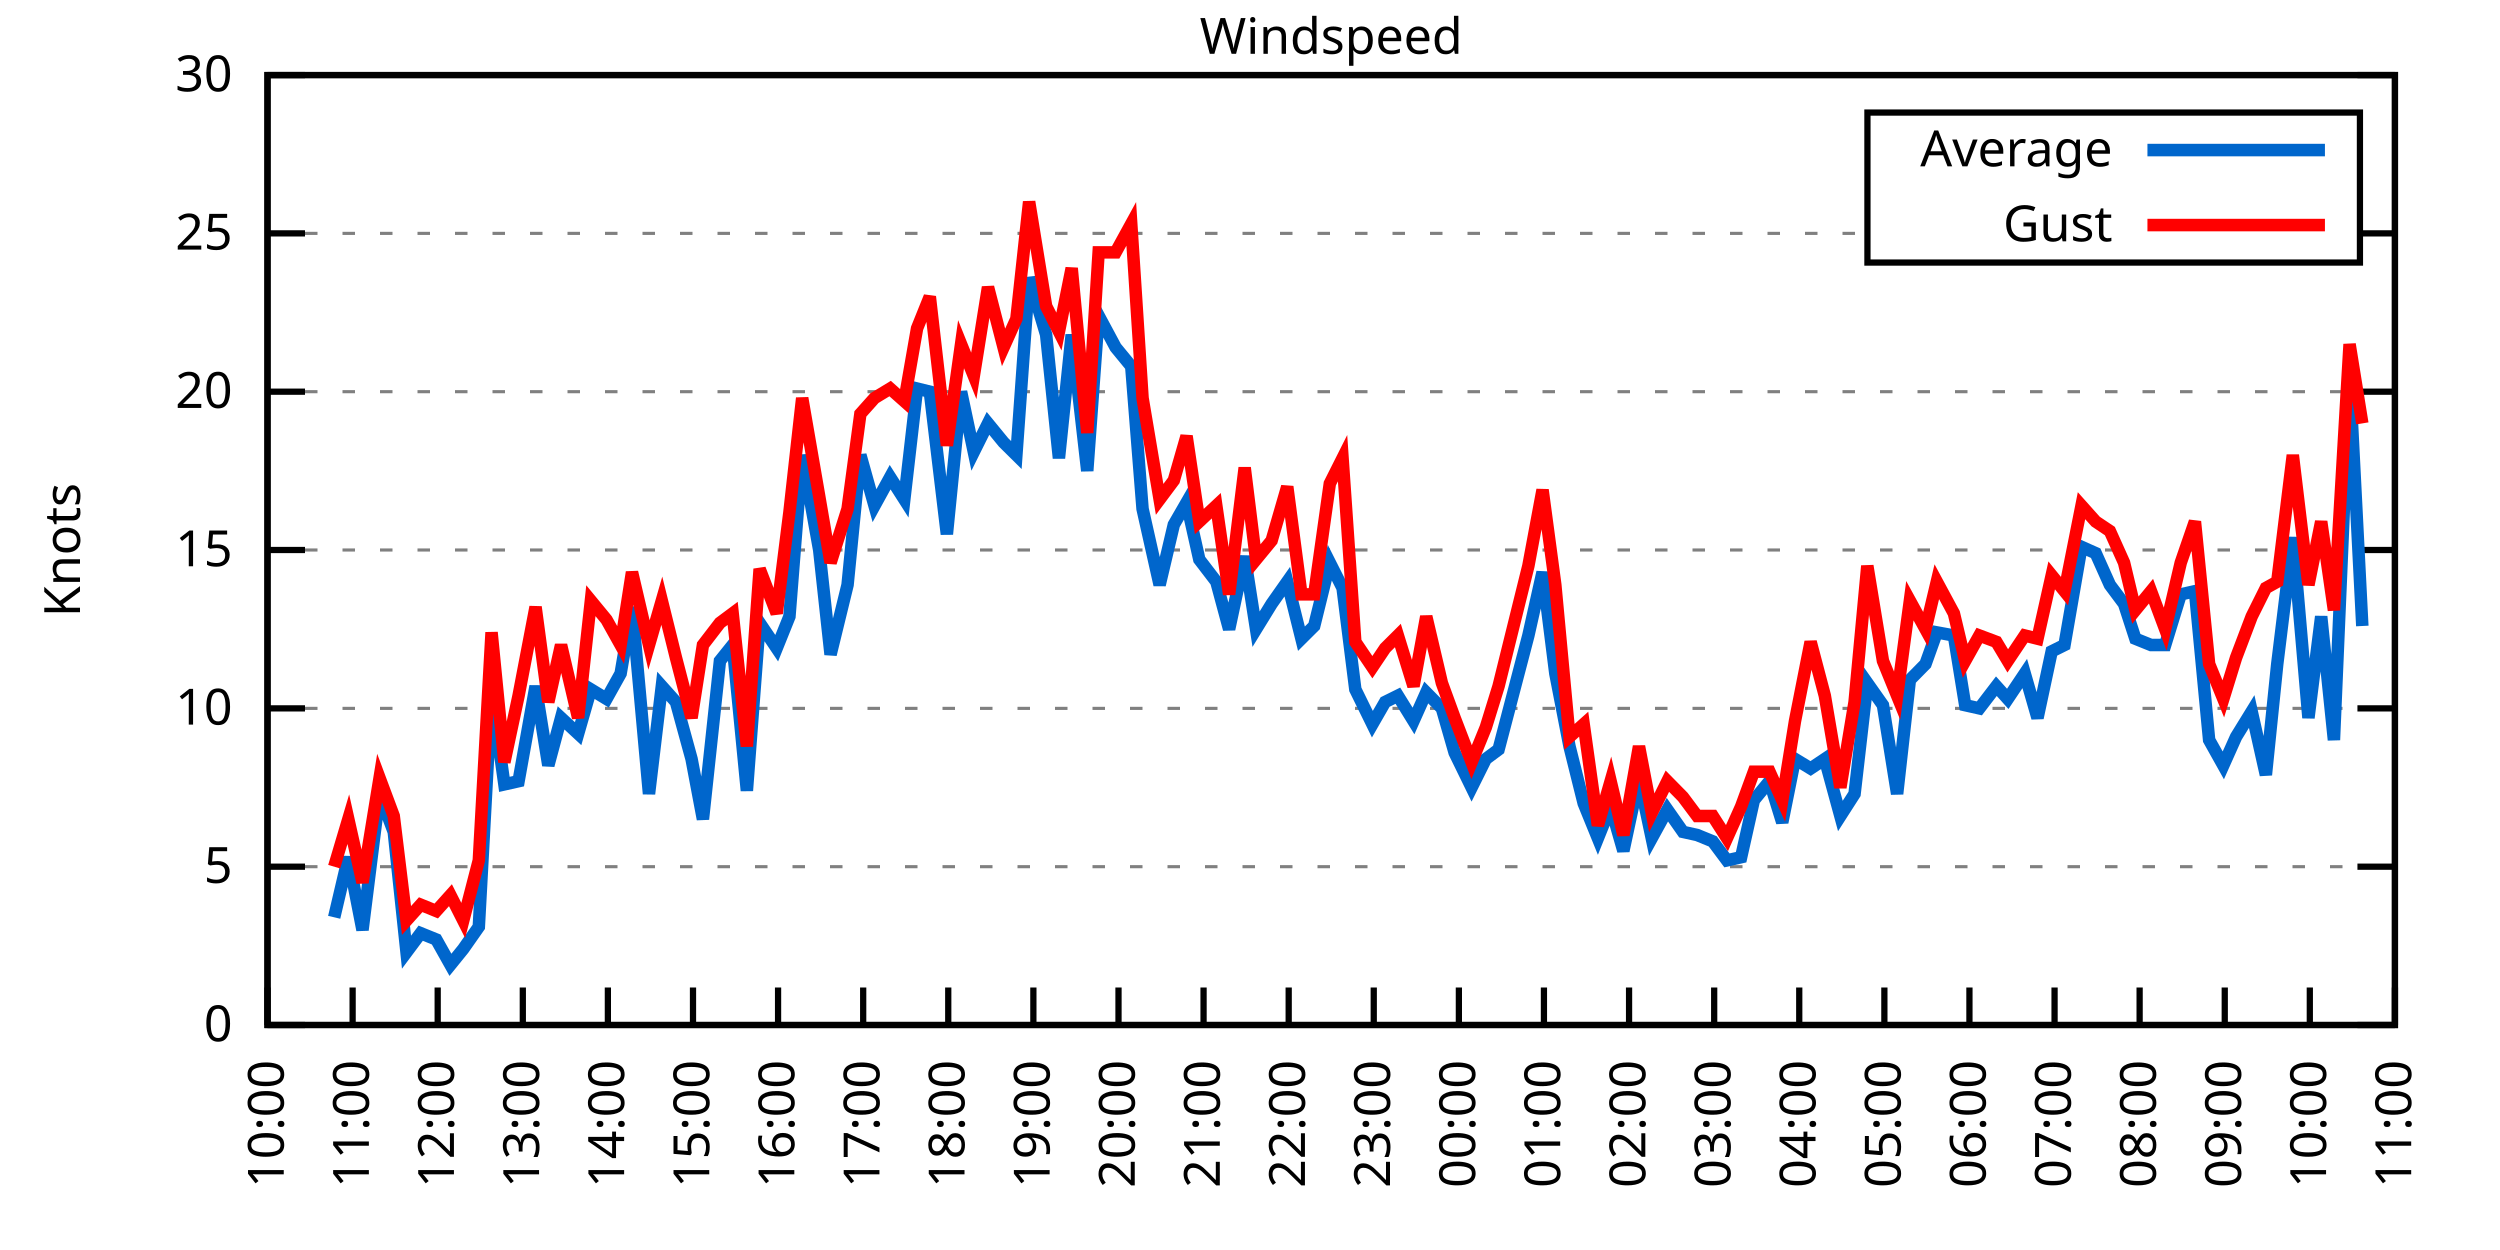
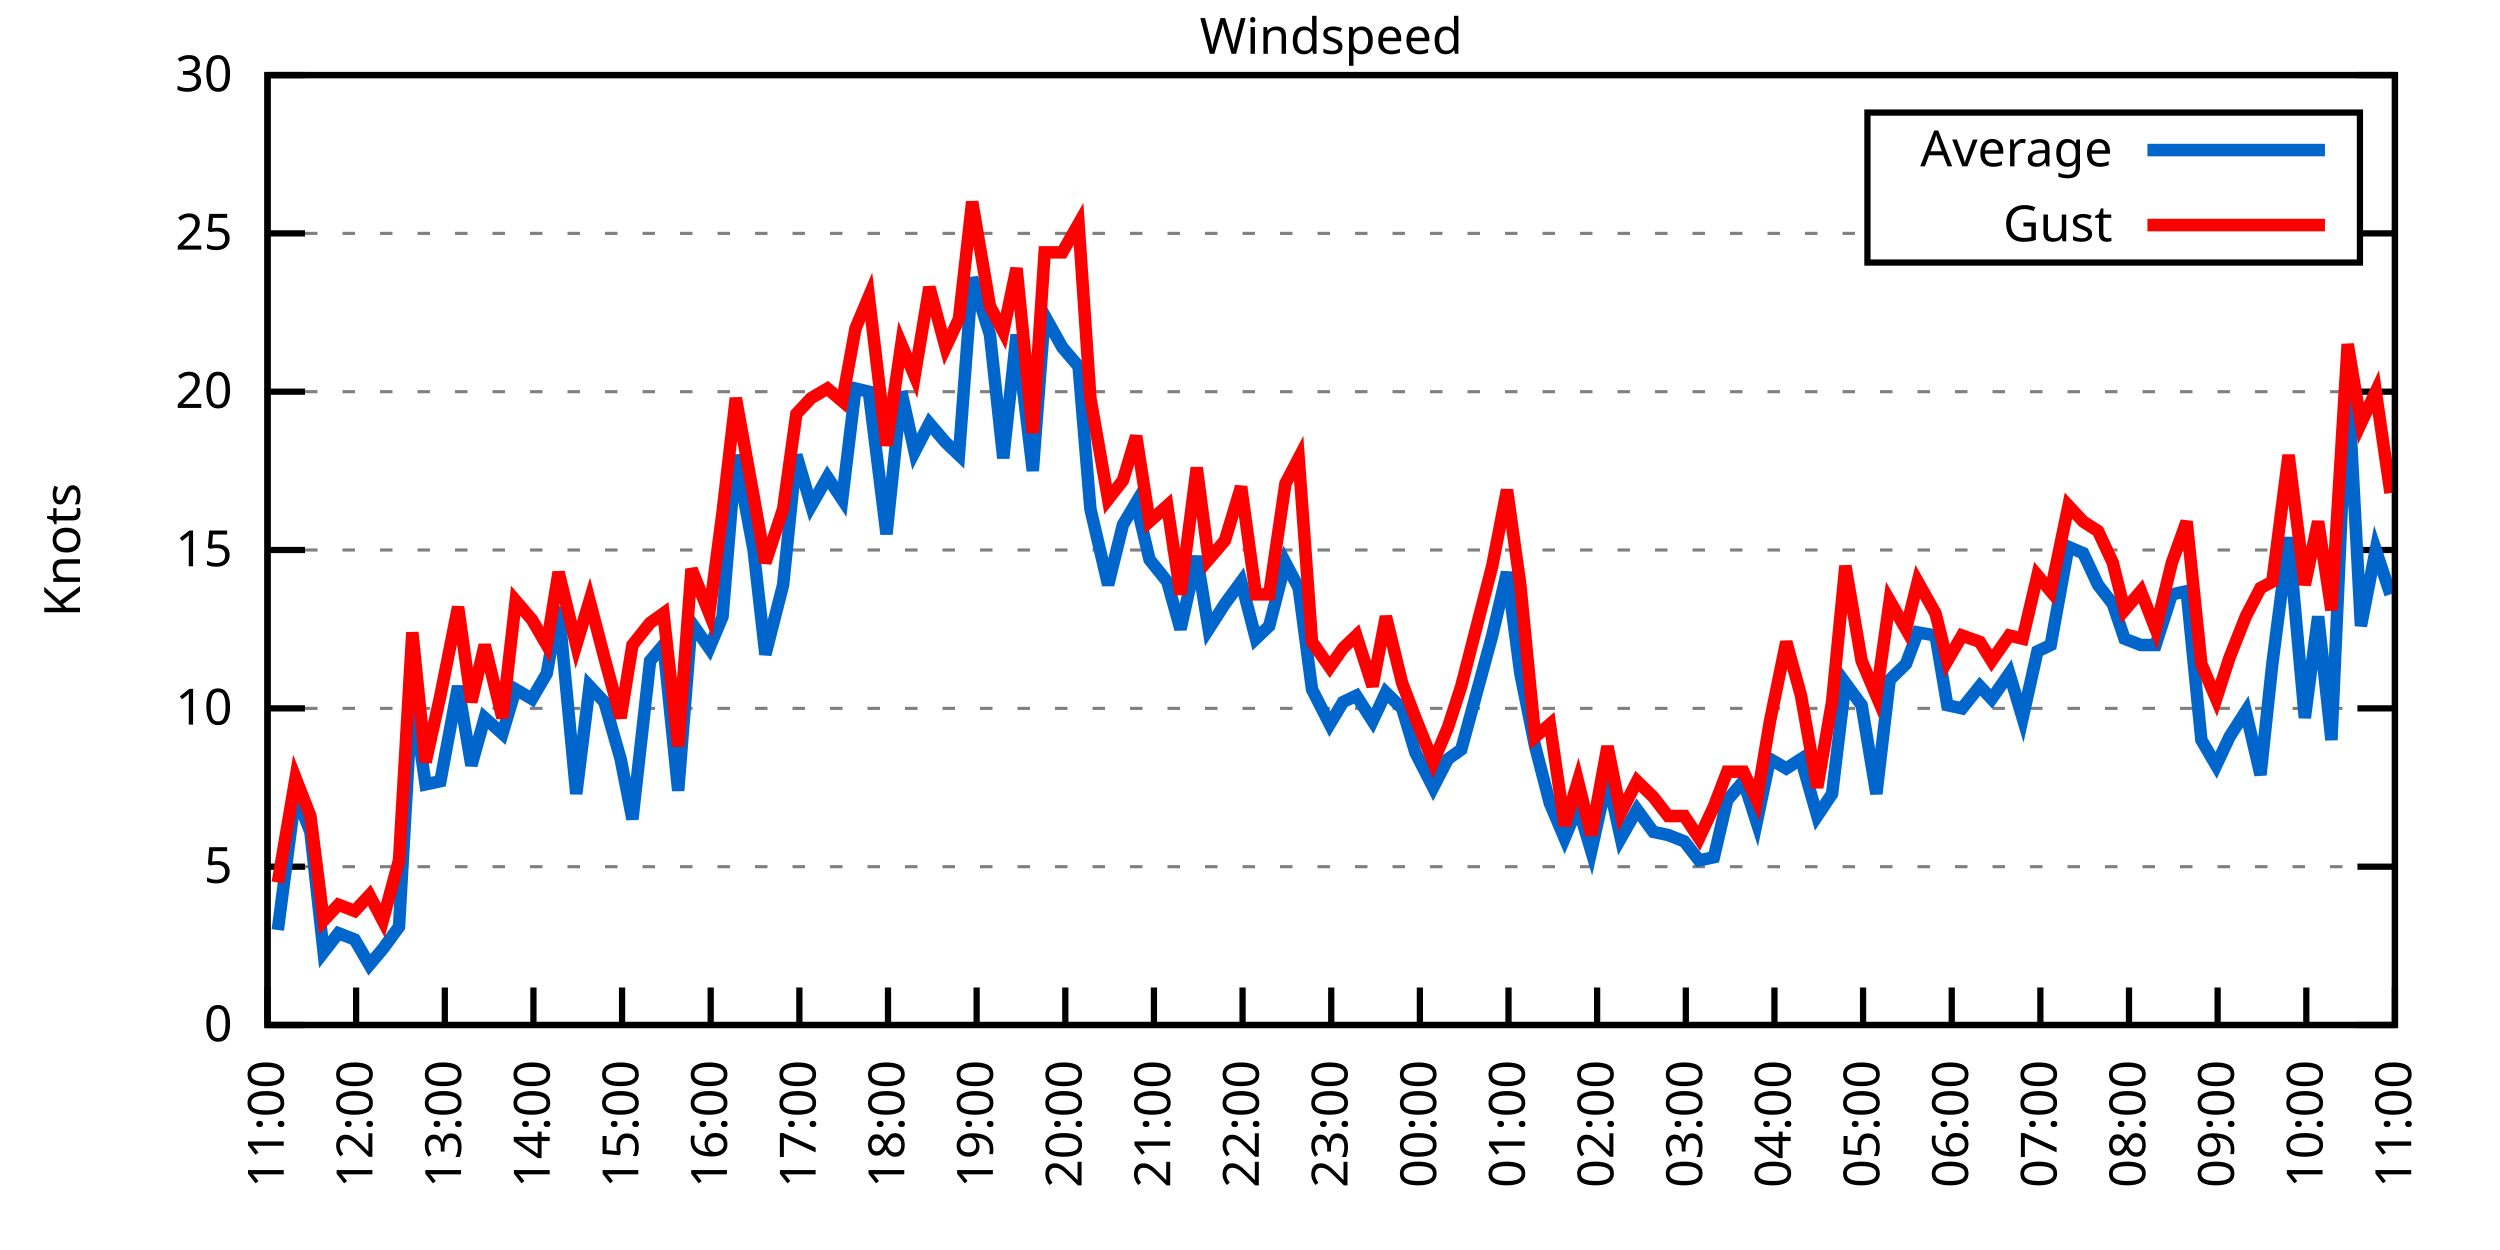
<svg xmlns="http://www.w3.org/2000/svg" xmlns:xlink="http://www.w3.org/1999/xlink" width="400" height="200" viewBox="0 0 400 200">
  <g id="gnuplot_canvas">
    <rect x="0" y="0" width="400" height="200" fill="none" />
    <defs>
      <circle id="gpDot" r="0.5" stroke-width="0.5" stroke="currentColor" />
      <path id="gpPt0" stroke-width="0.333" stroke="currentColor" d="M-1,0 h2 M0,-1 v2" />
      <path id="gpPt1" stroke-width="0.333" stroke="currentColor" d="M-1,-1 L1,1 M1,-1 L-1,1" />
      <path id="gpPt2" stroke-width="0.333" stroke="currentColor" d="M-1,0 L1,0 M0,-1 L0,1 M-1,-1 L1,1 M-1,1 L1,-1" />
      <rect id="gpPt3" stroke-width="0.333" stroke="currentColor" x="-1" y="-1" width="2" height="2" />
      <rect id="gpPt4" stroke-width="0.333" stroke="currentColor" fill="currentColor" x="-1" y="-1" width="2" height="2" />
      <circle id="gpPt5" stroke-width="0.333" stroke="currentColor" cx="0" cy="0" r="1" />
      <use xlink:href="#gpPt5" id="gpPt6" fill="currentColor" stroke="none" />
      <path id="gpPt7" stroke-width="0.333" stroke="currentColor" d="M0,-1.33 L-1.33,0.67 L1.33,0.67 z" />
      <use xlink:href="#gpPt7" id="gpPt8" fill="currentColor" stroke="none" />
      <use xlink:href="#gpPt7" id="gpPt9" stroke="currentColor" transform="rotate(180)" />
      <use xlink:href="#gpPt9" id="gpPt10" fill="currentColor" stroke="none" />
      <use xlink:href="#gpPt3" id="gpPt11" stroke="currentColor" transform="rotate(45)" />
      <use xlink:href="#gpPt11" id="gpPt12" fill="currentColor" stroke="none" />
      <path id="gpPt13" stroke-width="0.333" stroke="currentColor" d="M0,1.330 L1.265,0.411 L0.782,-1.067 L-0.782,-1.076 L-1.265,0.411 z" />
      <use xlink:href="#gpPt13" id="gpPt14" fill="currentColor" stroke="none" />
      <filter id="textbox" filterUnits="objectBoundingBox" x="0" y="0" height="1" width="1">
        <feFlood flood-color="white" flood-opacity="1" result="bgnd" />
        <feComposite in="SourceGraphic" in2="bgnd" operator="atop" />
      </filter>
      <filter id="greybox" filterUnits="objectBoundingBox" x="0" y="0" height="1" width="1">
        <feFlood flood-color="lightgrey" flood-opacity="1" result="grey" />
        <feComposite in="SourceGraphic" in2="grey" operator="atop" />
      </filter>
    </defs>
    <g fill="none" color="white" stroke="currentColor" stroke-width="1.00" stroke-linecap="butt" stroke-linejoin="miter">
</g>
    <g fill="none" color="black" stroke="currentColor" stroke-width="1.00" stroke-linecap="butt" stroke-linejoin="miter">
      <g stroke="none" shape-rendering="crispEdges">
        <polygon fill="rgb(255, 255, 255)" points="42.80,164.00 383.18,164.00 383.18,12.02 42.80,12.02 " />
      </g>
    </g>
    <g fill="none" color="black" stroke="currentColor" stroke-width="1.00" stroke-linecap="butt" stroke-linejoin="miter">
</g>
    <g fill="none" color="black" stroke="black" stroke-width="0.50" stroke-linecap="butt" stroke-linejoin="miter">
</g>
    <g fill="none" color="gray" stroke="currentColor" stroke-width="0.50" stroke-linecap="butt" stroke-linejoin="miter">
      <path stroke="gray" stroke-dasharray="2,4" class="gridline" d="M42.80,164.00 L383.19,164.00  " />
    </g>
    <g fill="none" color="gray" stroke="gray" stroke-width="1.00" stroke-linecap="butt" stroke-linejoin="miter">
</g>
    <g fill="none" color="black" stroke="currentColor" stroke-width="1.00" stroke-linecap="butt" stroke-linejoin="miter">
      <path stroke="black" d="M42.80,164.00 L48.80,164.00 M383.19,164.00 L377.19,164.00  " />
      <g transform="translate(37.20,166.60)" stroke="none" fill="black" font-family="Sans" font-size="8.00" text-anchor="end">
        <text>
          <tspan font-family="Sans"> 0</tspan>
        </text>
      </g>
    </g>
    <g fill="none" color="black" stroke="currentColor" stroke-width="1.00" stroke-linecap="butt" stroke-linejoin="miter">
</g>
    <g fill="none" color="black" stroke="black" stroke-width="0.50" stroke-linecap="butt" stroke-linejoin="miter">
</g>
    <g fill="none" color="gray" stroke="currentColor" stroke-width="0.50" stroke-linecap="butt" stroke-linejoin="miter">
      <path stroke="gray" stroke-dasharray="2,4" class="gridline" d="M42.80,138.67 L383.19,138.67  " />
    </g>
    <g fill="none" color="gray" stroke="gray" stroke-width="1.00" stroke-linecap="butt" stroke-linejoin="miter">
</g>
    <g fill="none" color="black" stroke="currentColor" stroke-width="1.00" stroke-linecap="butt" stroke-linejoin="miter">
      <path stroke="black" d="M42.80,138.67 L48.80,138.67 M383.19,138.67 L377.19,138.67  " />
      <g transform="translate(37.20,141.27)" stroke="none" fill="black" font-family="Sans" font-size="8.00" text-anchor="end">
        <text>
          <tspan font-family="Sans"> 5</tspan>
        </text>
      </g>
    </g>
    <g fill="none" color="black" stroke="currentColor" stroke-width="1.00" stroke-linecap="butt" stroke-linejoin="miter">
</g>
    <g fill="none" color="black" stroke="black" stroke-width="0.50" stroke-linecap="butt" stroke-linejoin="miter">
</g>
    <g fill="none" color="gray" stroke="currentColor" stroke-width="0.50" stroke-linecap="butt" stroke-linejoin="miter">
      <path stroke="gray" stroke-dasharray="2,4" class="gridline" d="M42.80,113.34 L383.19,113.34  " />
    </g>
    <g fill="none" color="gray" stroke="gray" stroke-width="1.00" stroke-linecap="butt" stroke-linejoin="miter">
</g>
    <g fill="none" color="black" stroke="currentColor" stroke-width="1.00" stroke-linecap="butt" stroke-linejoin="miter">
      <path stroke="black" d="M42.80,113.34 L48.80,113.34 M383.19,113.34 L377.19,113.34  " />
      <g transform="translate(37.20,115.94)" stroke="none" fill="black" font-family="Sans" font-size="8.00" text-anchor="end">
        <text>
          <tspan font-family="Sans"> 10</tspan>
        </text>
      </g>
    </g>
    <g fill="none" color="black" stroke="currentColor" stroke-width="1.00" stroke-linecap="butt" stroke-linejoin="miter">
</g>
    <g fill="none" color="black" stroke="black" stroke-width="0.50" stroke-linecap="butt" stroke-linejoin="miter">
</g>
    <g fill="none" color="gray" stroke="currentColor" stroke-width="0.50" stroke-linecap="butt" stroke-linejoin="miter">
      <path stroke="gray" stroke-dasharray="2,4" class="gridline" d="M42.80,88.00 L383.19,88.00  " />
    </g>
    <g fill="none" color="gray" stroke="gray" stroke-width="1.00" stroke-linecap="butt" stroke-linejoin="miter">
</g>
    <g fill="none" color="black" stroke="currentColor" stroke-width="1.00" stroke-linecap="butt" stroke-linejoin="miter">
      <path stroke="black" d="M42.80,88.00 L48.80,88.00 M383.19,88.00 L377.19,88.00  " />
      <g transform="translate(37.20,90.60)" stroke="none" fill="black" font-family="Sans" font-size="8.00" text-anchor="end">
        <text>
          <tspan font-family="Sans"> 15</tspan>
        </text>
      </g>
    </g>
    <g fill="none" color="black" stroke="currentColor" stroke-width="1.00" stroke-linecap="butt" stroke-linejoin="miter">
</g>
    <g fill="none" color="black" stroke="black" stroke-width="0.50" stroke-linecap="butt" stroke-linejoin="miter">
</g>
    <g fill="none" color="gray" stroke="currentColor" stroke-width="0.50" stroke-linecap="butt" stroke-linejoin="miter">
      <path stroke="gray" stroke-dasharray="2,4" class="gridline" d="M42.80,62.67 L383.19,62.67  " />
    </g>
    <g fill="none" color="gray" stroke="gray" stroke-width="1.00" stroke-linecap="butt" stroke-linejoin="miter">
</g>
    <g fill="none" color="black" stroke="currentColor" stroke-width="1.00" stroke-linecap="butt" stroke-linejoin="miter">
      <path stroke="black" d="M42.80,62.67 L48.80,62.67 M383.19,62.67 L377.19,62.67  " />
      <g transform="translate(37.20,65.27)" stroke="none" fill="black" font-family="Sans" font-size="8.00" text-anchor="end">
        <text>
          <tspan font-family="Sans"> 20</tspan>
        </text>
      </g>
    </g>
    <g fill="none" color="black" stroke="currentColor" stroke-width="1.00" stroke-linecap="butt" stroke-linejoin="miter">
</g>
    <g fill="none" color="black" stroke="black" stroke-width="0.50" stroke-linecap="butt" stroke-linejoin="miter">
</g>
    <g fill="none" color="gray" stroke="currentColor" stroke-width="0.50" stroke-linecap="butt" stroke-linejoin="miter">
      <path stroke="gray" stroke-dasharray="2,4" class="gridline" d="M42.80,37.34 L298.79,37.34 M377.59,37.34 L383.19,37.34  " />
    </g>
    <g fill="none" color="gray" stroke="gray" stroke-width="1.00" stroke-linecap="butt" stroke-linejoin="miter">
</g>
    <g fill="none" color="black" stroke="currentColor" stroke-width="1.00" stroke-linecap="butt" stroke-linejoin="miter">
      <path stroke="black" d="M42.80,37.34 L48.80,37.34 M383.19,37.34 L377.19,37.34  " />
      <g transform="translate(37.20,39.94)" stroke="none" fill="black" font-family="Sans" font-size="8.00" text-anchor="end">
        <text>
          <tspan font-family="Sans"> 25</tspan>
        </text>
      </g>
    </g>
    <g fill="none" color="black" stroke="currentColor" stroke-width="1.00" stroke-linecap="butt" stroke-linejoin="miter">
</g>
    <g fill="none" color="black" stroke="black" stroke-width="0.50" stroke-linecap="butt" stroke-linejoin="miter">
</g>
    <g fill="none" color="gray" stroke="currentColor" stroke-width="0.50" stroke-linecap="butt" stroke-linejoin="miter">
      <path stroke="gray" stroke-dasharray="2,4" class="gridline" d="M42.80,12.01 L383.19,12.01  " />
    </g>
    <g fill="none" color="gray" stroke="gray" stroke-width="1.00" stroke-linecap="butt" stroke-linejoin="miter">
</g>
    <g fill="none" color="black" stroke="currentColor" stroke-width="1.00" stroke-linecap="butt" stroke-linejoin="miter">
      <path stroke="black" d="M42.80,12.01 L48.80,12.01 M383.19,12.01 L377.19,12.01  " />
      <g transform="translate(37.20,14.61)" stroke="none" fill="black" font-family="Sans" font-size="8.00" text-anchor="end">
        <text>
          <tspan font-family="Sans"> 30</tspan>
        </text>
      </g>
    </g>
    <g fill="none" color="black" stroke="currentColor" stroke-width="1.00" stroke-linecap="butt" stroke-linejoin="miter">
      <path stroke="black" d="M42.80,164.00 L42.80,158.00  " />
      <g transform="translate(45.40,169.60) rotate(270.00)" stroke="none" fill="black" font-family="Sans" font-size="8.00" text-anchor="end">
        <text>
-           <tspan font-family="Sans">10:00</tspan>
-         </text>
-       </g>
-     </g>
-     <g fill="none" color="black" stroke="currentColor" stroke-width="1.00" stroke-linecap="butt" stroke-linejoin="miter">
-       <path stroke="black" d="M56.42,164.00 L56.42,158.00  " />
-       <g transform="translate(59.02,169.60) rotate(270.00)" stroke="none" fill="black" font-family="Sans" font-size="8.00" text-anchor="end">
-         <text>
          <tspan font-family="Sans">11:00</tspan>
        </text>
      </g>
    </g>
    <g fill="none" color="black" stroke="currentColor" stroke-width="1.00" stroke-linecap="butt" stroke-linejoin="miter">
-       <path stroke="black" d="M70.03,164.00 L70.03,158.00  " />
-       <g transform="translate(72.63,169.60) rotate(270.00)" stroke="none" fill="black" font-family="Sans" font-size="8.00" text-anchor="end">
+       <path stroke="black" d="M56.98,164.00 L56.98,158.00  " />
+       <g transform="translate(59.58,169.60) rotate(270.00)" stroke="none" fill="black" font-family="Sans" font-size="8.00" text-anchor="end">
        <text>
          <tspan font-family="Sans">12:00</tspan>
        </text>
      </g>
    </g>
    <g fill="none" color="black" stroke="currentColor" stroke-width="1.00" stroke-linecap="butt" stroke-linejoin="miter">
-       <path stroke="black" d="M83.65,164.00 L83.65,158.00  " />
-       <g transform="translate(86.25,169.60) rotate(270.00)" stroke="none" fill="black" font-family="Sans" font-size="8.00" text-anchor="end">
+       <path stroke="black" d="M71.17,164.00 L71.17,158.00  " />
+       <g transform="translate(73.77,169.60) rotate(270.00)" stroke="none" fill="black" font-family="Sans" font-size="8.00" text-anchor="end">
        <text>
          <tspan font-family="Sans">13:00</tspan>
        </text>
      </g>
    </g>
    <g fill="none" color="black" stroke="currentColor" stroke-width="1.00" stroke-linecap="butt" stroke-linejoin="miter">
-       <path stroke="black" d="M97.26,164.00 L97.26,158.00  " />
-       <g transform="translate(99.86,169.60) rotate(270.00)" stroke="none" fill="black" font-family="Sans" font-size="8.00" text-anchor="end">
+       <path stroke="black" d="M85.35,164.00 L85.35,158.00  " />
+       <g transform="translate(87.95,169.60) rotate(270.00)" stroke="none" fill="black" font-family="Sans" font-size="8.00" text-anchor="end">
        <text>
          <tspan font-family="Sans">14:00</tspan>
        </text>
      </g>
    </g>
    <g fill="none" color="black" stroke="currentColor" stroke-width="1.00" stroke-linecap="butt" stroke-linejoin="miter">
-       <path stroke="black" d="M110.88,164.00 L110.88,158.00  " />
-       <g transform="translate(113.48,169.60) rotate(270.00)" stroke="none" fill="black" font-family="Sans" font-size="8.00" text-anchor="end">
+       <path stroke="black" d="M99.53,164.00 L99.53,158.00  " />
+       <g transform="translate(102.13,169.60) rotate(270.00)" stroke="none" fill="black" font-family="Sans" font-size="8.00" text-anchor="end">
        <text>
          <tspan font-family="Sans">15:00</tspan>
        </text>
      </g>
    </g>
    <g fill="none" color="black" stroke="currentColor" stroke-width="1.00" stroke-linecap="butt" stroke-linejoin="miter">
-       <path stroke="black" d="M124.49,164.00 L124.49,158.00  " />
-       <g transform="translate(127.09,169.60) rotate(270.00)" stroke="none" fill="black" font-family="Sans" font-size="8.00" text-anchor="end">
+       <path stroke="black" d="M113.71,164.00 L113.71,158.00  " />
+       <g transform="translate(116.31,169.60) rotate(270.00)" stroke="none" fill="black" font-family="Sans" font-size="8.00" text-anchor="end">
        <text>
          <tspan font-family="Sans">16:00</tspan>
        </text>
      </g>
    </g>
    <g fill="none" color="black" stroke="currentColor" stroke-width="1.00" stroke-linecap="butt" stroke-linejoin="miter">
-       <path stroke="black" d="M138.11,164.00 L138.11,158.00  " />
-       <g transform="translate(140.71,169.60) rotate(270.00)" stroke="none" fill="black" font-family="Sans" font-size="8.00" text-anchor="end">
+       <path stroke="black" d="M127.90,164.00 L127.90,158.00  " />
+       <g transform="translate(130.50,169.60) rotate(270.00)" stroke="none" fill="black" font-family="Sans" font-size="8.00" text-anchor="end">
        <text>
          <tspan font-family="Sans">17:00</tspan>
        </text>
      </g>
    </g>
    <g fill="none" color="black" stroke="currentColor" stroke-width="1.00" stroke-linecap="butt" stroke-linejoin="miter">
-       <path stroke="black" d="M151.72,164.00 L151.72,158.00  " />
-       <g transform="translate(154.32,169.60) rotate(270.00)" stroke="none" fill="black" font-family="Sans" font-size="8.00" text-anchor="end">
+       <path stroke="black" d="M142.08,164.00 L142.08,158.00  " />
+       <g transform="translate(144.68,169.60) rotate(270.00)" stroke="none" fill="black" font-family="Sans" font-size="8.00" text-anchor="end">
        <text>
          <tspan font-family="Sans">18:00</tspan>
        </text>
      </g>
    </g>
    <g fill="none" color="black" stroke="currentColor" stroke-width="1.00" stroke-linecap="butt" stroke-linejoin="miter">
-       <path stroke="black" d="M165.34,164.00 L165.34,158.00  " />
-       <g transform="translate(167.94,169.60) rotate(270.00)" stroke="none" fill="black" font-family="Sans" font-size="8.00" text-anchor="end">
+       <path stroke="black" d="M156.26,164.00 L156.26,158.00  " />
+       <g transform="translate(158.86,169.60) rotate(270.00)" stroke="none" fill="black" font-family="Sans" font-size="8.00" text-anchor="end">
        <text>
          <tspan font-family="Sans">19:00</tspan>
        </text>
      </g>
    </g>
    <g fill="none" color="black" stroke="currentColor" stroke-width="1.00" stroke-linecap="butt" stroke-linejoin="miter">
-       <path stroke="black" d="M178.96,164.00 L178.96,158.00  " />
-       <g transform="translate(181.56,169.60) rotate(270.00)" stroke="none" fill="black" font-family="Sans" font-size="8.00" text-anchor="end">
+       <path stroke="black" d="M170.45,164.00 L170.45,158.00  " />
+       <g transform="translate(173.05,169.60) rotate(270.00)" stroke="none" fill="black" font-family="Sans" font-size="8.00" text-anchor="end">
        <text>
          <tspan font-family="Sans">20:00</tspan>
        </text>
      </g>
    </g>
    <g fill="none" color="black" stroke="currentColor" stroke-width="1.00" stroke-linecap="butt" stroke-linejoin="miter">
-       <path stroke="black" d="M192.57,164.00 L192.57,158.00  " />
-       <g transform="translate(195.17,169.60) rotate(270.00)" stroke="none" fill="black" font-family="Sans" font-size="8.00" text-anchor="end">
+       <path stroke="black" d="M184.63,164.00 L184.63,158.00  " />
+       <g transform="translate(187.23,169.60) rotate(270.00)" stroke="none" fill="black" font-family="Sans" font-size="8.00" text-anchor="end">
        <text>
          <tspan font-family="Sans">21:00</tspan>
        </text>
      </g>
    </g>
    <g fill="none" color="black" stroke="currentColor" stroke-width="1.00" stroke-linecap="butt" stroke-linejoin="miter">
-       <path stroke="black" d="M206.19,164.00 L206.19,158.00  " />
-       <g transform="translate(208.79,169.60) rotate(270.00)" stroke="none" fill="black" font-family="Sans" font-size="8.00" text-anchor="end">
+       <path stroke="black" d="M198.81,164.00 L198.81,158.00  " />
+       <g transform="translate(201.41,169.60) rotate(270.00)" stroke="none" fill="black" font-family="Sans" font-size="8.00" text-anchor="end">
        <text>
          <tspan font-family="Sans">22:00</tspan>
        </text>
      </g>
    </g>
    <g fill="none" color="black" stroke="currentColor" stroke-width="1.00" stroke-linecap="butt" stroke-linejoin="miter">
-       <path stroke="black" d="M219.80,164.00 L219.80,158.00  " />
-       <g transform="translate(222.40,169.60) rotate(270.00)" stroke="none" fill="black" font-family="Sans" font-size="8.00" text-anchor="end">
+       <path stroke="black" d="M213.00,164.00 L213.00,158.00  " />
+       <g transform="translate(215.60,169.60) rotate(270.00)" stroke="none" fill="black" font-family="Sans" font-size="8.00" text-anchor="end">
        <text>
          <tspan font-family="Sans">23:00</tspan>
        </text>
      </g>
    </g>
    <g fill="none" color="black" stroke="currentColor" stroke-width="1.00" stroke-linecap="butt" stroke-linejoin="miter">
-       <path stroke="black" d="M233.42,164.00 L233.42,158.00  " />
-       <g transform="translate(236.02,169.60) rotate(270.00)" stroke="none" fill="black" font-family="Sans" font-size="8.00" text-anchor="end">
+       <path stroke="black" d="M227.18,164.00 L227.18,158.00  " />
+       <g transform="translate(229.78,169.60) rotate(270.00)" stroke="none" fill="black" font-family="Sans" font-size="8.00" text-anchor="end">
        <text>
          <tspan font-family="Sans">00:00</tspan>
        </text>
      </g>
    </g>
    <g fill="none" color="black" stroke="currentColor" stroke-width="1.00" stroke-linecap="butt" stroke-linejoin="miter">
-       <path stroke="black" d="M247.03,164.00 L247.03,158.00  " />
-       <g transform="translate(249.63,169.60) rotate(270.00)" stroke="none" fill="black" font-family="Sans" font-size="8.00" text-anchor="end">
+       <path stroke="black" d="M241.36,164.00 L241.36,158.00  " />
+       <g transform="translate(243.96,169.60) rotate(270.00)" stroke="none" fill="black" font-family="Sans" font-size="8.00" text-anchor="end">
        <text>
          <tspan font-family="Sans">01:00</tspan>
        </text>
      </g>
    </g>
    <g fill="none" color="black" stroke="currentColor" stroke-width="1.00" stroke-linecap="butt" stroke-linejoin="miter">
-       <path stroke="black" d="M260.65,164.00 L260.65,158.00  " />
-       <g transform="translate(263.25,169.60) rotate(270.00)" stroke="none" fill="black" font-family="Sans" font-size="8.00" text-anchor="end">
+       <path stroke="black" d="M255.54,164.00 L255.54,158.00  " />
+       <g transform="translate(258.14,169.60) rotate(270.00)" stroke="none" fill="black" font-family="Sans" font-size="8.00" text-anchor="end">
        <text>
          <tspan font-family="Sans">02:00</tspan>
        </text>
      </g>
    </g>
    <g fill="none" color="black" stroke="currentColor" stroke-width="1.00" stroke-linecap="butt" stroke-linejoin="miter">
-       <path stroke="black" d="M274.27,164.00 L274.27,158.00  " />
-       <g transform="translate(276.87,169.60) rotate(270.00)" stroke="none" fill="black" font-family="Sans" font-size="8.00" text-anchor="end">
+       <path stroke="black" d="M269.73,164.00 L269.73,158.00  " />
+       <g transform="translate(272.33,169.60) rotate(270.00)" stroke="none" fill="black" font-family="Sans" font-size="8.00" text-anchor="end">
        <text>
          <tspan font-family="Sans">03:00</tspan>
        </text>
      </g>
    </g>
    <g fill="none" color="black" stroke="currentColor" stroke-width="1.00" stroke-linecap="butt" stroke-linejoin="miter">
-       <path stroke="black" d="M287.88,164.00 L287.88,158.00  " />
-       <g transform="translate(290.48,169.60) rotate(270.00)" stroke="none" fill="black" font-family="Sans" font-size="8.00" text-anchor="end">
+       <path stroke="black" d="M283.91,164.00 L283.91,158.00  " />
+       <g transform="translate(286.51,169.60) rotate(270.00)" stroke="none" fill="black" font-family="Sans" font-size="8.00" text-anchor="end">
        <text>
          <tspan font-family="Sans">04:00</tspan>
        </text>
      </g>
    </g>
    <g fill="none" color="black" stroke="currentColor" stroke-width="1.00" stroke-linecap="butt" stroke-linejoin="miter">
-       <path stroke="black" d="M301.50,164.00 L301.50,158.00  " />
-       <g transform="translate(304.10,169.60) rotate(270.00)" stroke="none" fill="black" font-family="Sans" font-size="8.00" text-anchor="end">
+       <path stroke="black" d="M298.09,164.00 L298.09,158.00  " />
+       <g transform="translate(300.69,169.60) rotate(270.00)" stroke="none" fill="black" font-family="Sans" font-size="8.00" text-anchor="end">
        <text>
          <tspan font-family="Sans">05:00</tspan>
        </text>
      </g>
    </g>
    <g fill="none" color="black" stroke="currentColor" stroke-width="1.00" stroke-linecap="butt" stroke-linejoin="miter">
-       <path stroke="black" d="M315.11,164.00 L315.11,158.00  " />
-       <g transform="translate(317.71,169.60) rotate(270.00)" stroke="none" fill="black" font-family="Sans" font-size="8.00" text-anchor="end">
+       <path stroke="black" d="M312.28,164.00 L312.28,158.00  " />
+       <g transform="translate(314.88,169.60) rotate(270.00)" stroke="none" fill="black" font-family="Sans" font-size="8.00" text-anchor="end">
        <text>
          <tspan font-family="Sans">06:00</tspan>
        </text>
      </g>
    </g>
    <g fill="none" color="black" stroke="currentColor" stroke-width="1.00" stroke-linecap="butt" stroke-linejoin="miter">
-       <path stroke="black" d="M328.73,164.00 L328.73,158.00  " />
-       <g transform="translate(331.33,169.60) rotate(270.00)" stroke="none" fill="black" font-family="Sans" font-size="8.00" text-anchor="end">
+       <path stroke="black" d="M326.46,164.00 L326.46,158.00  " />
+       <g transform="translate(329.06,169.60) rotate(270.00)" stroke="none" fill="black" font-family="Sans" font-size="8.00" text-anchor="end">
        <text>
          <tspan font-family="Sans">07:00</tspan>
        </text>
      </g>
    </g>
    <g fill="none" color="black" stroke="currentColor" stroke-width="1.00" stroke-linecap="butt" stroke-linejoin="miter">
-       <path stroke="black" d="M342.34,164.00 L342.34,158.00  " />
-       <g transform="translate(344.94,169.60) rotate(270.00)" stroke="none" fill="black" font-family="Sans" font-size="8.00" text-anchor="end">
+       <path stroke="black" d="M340.64,164.00 L340.64,158.00  " />
+       <g transform="translate(343.24,169.60) rotate(270.00)" stroke="none" fill="black" font-family="Sans" font-size="8.00" text-anchor="end">
        <text>
          <tspan font-family="Sans">08:00</tspan>
        </text>
      </g>
    </g>
    <g fill="none" color="black" stroke="currentColor" stroke-width="1.00" stroke-linecap="butt" stroke-linejoin="miter">
-       <path stroke="black" d="M355.96,164.00 L355.96,158.00  " />
-       <g transform="translate(358.56,169.60) rotate(270.00)" stroke="none" fill="black" font-family="Sans" font-size="8.00" text-anchor="end">
+       <path stroke="black" d="M354.82,164.00 L354.82,158.00  " />
+       <g transform="translate(357.42,169.60) rotate(270.00)" stroke="none" fill="black" font-family="Sans" font-size="8.00" text-anchor="end">
        <text>
          <tspan font-family="Sans">09:00</tspan>
        </text>
      </g>
    </g>
    <g fill="none" color="black" stroke="currentColor" stroke-width="1.00" stroke-linecap="butt" stroke-linejoin="miter">
-       <path stroke="black" d="M369.57,164.00 L369.57,158.00  " />
-       <g transform="translate(372.17,169.60) rotate(270.00)" stroke="none" fill="black" font-family="Sans" font-size="8.00" text-anchor="end">
+       <path stroke="black" d="M369.01,164.00 L369.01,158.00  " />
+       <g transform="translate(371.61,169.60) rotate(270.00)" stroke="none" fill="black" font-family="Sans" font-size="8.00" text-anchor="end">
        <text>
          <tspan font-family="Sans">10:00</tspan>
        </text>
      </g>
    </g>
    <g fill="none" color="black" stroke="currentColor" stroke-width="1.00" stroke-linecap="butt" stroke-linejoin="miter">
      <path stroke="black" d="M383.19,164.00 L383.19,158.00  " />
      <g transform="translate(385.79,169.60) rotate(270.00)" stroke="none" fill="black" font-family="Sans" font-size="8.00" text-anchor="end">
        <text>
          <tspan font-family="Sans">11:00</tspan>
        </text>
      </g>
    </g>
    <g fill="none" color="black" stroke="currentColor" stroke-width="1.00" stroke-linecap="butt" stroke-linejoin="miter">
</g>
    <g fill="none" color="black" stroke="currentColor" stroke-width="1.00" stroke-linecap="butt" stroke-linejoin="miter">
      <path stroke="black" d="M42.80,12.01 L42.80,164.00 L383.19,164.00 L383.19,12.01 L42.80,12.01 Z  " />
    </g>
    <g fill="none" color="black" stroke="currentColor" stroke-width="1.00" stroke-linecap="butt" stroke-linejoin="miter">
</g>
    <g fill="none" color="black" stroke="currentColor" stroke-width="1.00" stroke-linecap="butt" stroke-linejoin="miter">
      <path stroke="black" d="M298.79,42.01 L298.79,18.01 L377.59,18.01 L377.59,42.01 L298.79,42.01 Z  " />
    </g>
    <g id="Windspeed_plot_1">
      <g fill="none" color="white" stroke="black" stroke-width="2.00" stroke-linecap="butt" stroke-linejoin="miter">
</g>
      <g fill="none" color="black" stroke="currentColor" stroke-width="2.00" stroke-linecap="butt" stroke-linejoin="miter">
        <g transform="translate(337.99,26.61)" stroke="none" fill="black" font-family="Sans" font-size="8.00" text-anchor="end">
          <text>
            <tspan font-family="Sans">Average</tspan>
          </text>
        </g>
      </g>
      <g fill="none" color="black" stroke="currentColor" stroke-width="2.00" stroke-linecap="butt" stroke-linejoin="miter">
-         <path stroke="rgb(  0, 102, 204)" d="M343.59,24.01 L371.99,24.01 M53.47,146.77 L55.73,137.15 L58.00,148.80 L60.73,127.02 L63.00,133.10 L65.04,152.35   L67.31,149.31 L69.80,150.32 L72.07,154.37 L74.12,151.84 L76.61,148.29 L78.65,110.80 L80.70,125.50 L82.97,124.99   L85.69,109.79 L87.73,122.46 L89.77,114.86 L92.50,117.39 L94.54,110.30 L97.04,111.82 L99.30,107.76 L101.12,97.12   L103.84,127.02 L105.89,109.79 L108.15,112.32 L110.65,121.44 L112.47,131.07 L115.19,105.74 L117.23,103.20 L119.50,126.51   L121.54,99.66 L124.27,103.71 L126.31,98.64 L128.35,72.81 L131.07,88.00 L132.89,104.72 L135.61,93.58 L137.66,72.81   L139.92,80.91 L142.42,76.35 L144.69,79.90 L146.73,62.17 L148.77,62.67 L151.50,85.47 L153.77,62.67 L155.81,72.30   L158.08,67.74 L160.57,70.78 L162.62,72.81 L164.66,44.43 L167.38,53.55 L169.43,73.31 L171.47,53.55 L173.96,75.34   L175.78,50.51 L178.50,55.58 L181.00,58.62 L182.81,81.42 L185.54,93.58 L187.81,83.95 L189.85,80.41 L191.89,89.52   L194.61,93.07 L196.66,100.67 L199.15,89.02 L200.97,100.67 L203.46,96.62 L205.96,93.07 L208.23,102.19 L210.27,100.16   L212.77,90.03 L214.81,94.08 L216.85,110.30 L219.58,115.87 L221.62,112.32 L223.66,111.31 L226.16,115.36 L228.20,110.80   L230.70,113.34 L232.74,120.43 L235.46,126.00 L237.73,121.44 L239.77,119.92 L244.54,101.68 L246.81,91.55 L248.85,107.76   L251.12,119.42 L253.39,128.54 L255.66,134.11 L257.70,129.04 L259.74,136.14 L262.24,124.48 L264.28,134.11 L266.78,129.55   L269.27,133.10 L271.54,133.60 L274.04,134.62 L276.31,137.66 L278.58,137.15 L280.62,128.03 L283.12,124.99 L285.16,131.58   L287.20,121.44 L289.70,122.96 L291.97,121.44 L294.46,130.56 L296.73,127.02 L298.77,109.28 L301.27,112.83 L303.54,127.02   L305.58,108.78 L308.08,106.24 L309.89,101.18 L312.62,101.68 L314.43,112.83 L316.70,113.34 L319.42,109.79 L321.24,111.82   L323.96,107.76 L326.00,114.86 L328.27,104.22 L330.32,103.20 L333.04,87.50 L335.31,88.51 L337.58,93.58 L339.85,96.62   L341.66,102.19 L344.16,103.20 L346.43,103.20 L348.92,95.10 L351.19,94.59 L353.46,118.40 L355.73,122.46 L357.77,117.90   L360.27,113.84 L362.54,123.98 L364.36,106.24 L366.85,85.98 L369.35,114.86 L371.39,98.64 L373.43,118.40 L375.93,60.14   L377.97,100.16  " />
+         <path stroke="rgb(  0, 102, 204)" d="M343.59,24.01 L371.99,24.01 M44.45,148.80 L47.29,127.02 L49.66,133.10 L51.78,152.35 L54.15,149.31 L56.75,150.32   L59.11,154.37 L61.24,151.84 L63.84,148.29 L65.97,110.80 L68.09,125.50 L70.46,124.99 L73.29,109.79 L75.42,122.46   L77.55,114.86 L80.38,117.39 L82.51,110.30 L85.11,111.82 L87.48,107.76 L89.37,97.12 L92.20,127.02 L94.33,109.79   L96.70,112.32 L99.30,121.44 L101.19,131.07 L104.02,105.74 L106.15,103.20 L108.51,126.51 L110.64,99.66 L113.48,103.71   L115.61,98.64 L117.73,72.81 L120.57,88.00 L122.46,104.72 L125.30,93.58 L127.42,72.81 L129.79,80.91 L132.39,76.35   L134.75,79.90 L136.88,62.17 L139.01,62.67 L141.84,85.47 L144.21,62.67 L146.34,72.30 L148.70,67.74 L151.30,70.78   L153.43,72.81 L155.55,44.43 L158.39,53.55 L160.52,73.31 L162.65,53.55 L165.25,75.34 L167.14,50.51 L169.97,55.58   L172.57,58.62 L174.46,81.42 L177.30,93.58 L179.67,83.95 L181.79,80.41 L183.92,89.52 L186.76,93.07 L188.88,100.67   L191.48,89.02 L193.38,100.67 L195.98,96.62 L198.58,93.07 L200.94,102.19 L203.07,100.16 L205.67,90.03 L207.79,94.08   L209.92,110.30 L212.76,115.87 L214.89,112.32 L217.01,111.31 L219.61,115.36 L221.74,110.80 L224.34,113.34 L226.47,120.43   L229.31,126.00 L231.67,121.44 L233.80,119.92 L238.76,101.68 L241.12,91.55 L243.25,107.76 L245.62,119.42 L247.98,128.54   L250.34,134.11 L252.47,129.04 L254.60,136.14 L257.20,124.48 L259.33,134.11 L261.93,129.55 L264.53,133.10 L266.89,133.60   L269.49,134.62 L271.85,137.66 L274.22,137.15 L276.35,128.03 L278.95,124.99 L281.07,131.58 L283.20,121.44 L285.80,122.96   L288.16,121.44 L290.76,130.56 L293.13,127.02 L295.26,109.28 L297.86,112.83 L300.22,127.02 L302.35,108.78 L304.95,106.24   L306.84,101.18 L309.68,101.68 L311.57,112.83 L313.93,113.34 L316.77,109.79 L318.66,111.82 L321.49,107.76 L323.62,114.86   L325.99,104.22 L328.11,103.20 L330.95,87.50 L333.31,88.51 L335.68,93.58 L338.04,96.62 L339.93,102.19 L342.53,103.20   L344.90,103.20 L347.50,95.10 L349.86,94.59 L352.22,118.40 L354.59,122.46 L356.72,117.90 L359.32,113.84 L361.68,123.98   L363.57,106.24 L366.17,85.98 L368.77,114.86 L370.90,98.64 L373.03,118.40 L375.63,60.14 L377.75,100.16 L380.12,88.00   L382.48,95.10  " />
      </g>
    </g>
    <g id="Windspeed_plot_2">
      <g fill="none" color="black" stroke="currentColor" stroke-width="2.00" stroke-linecap="butt" stroke-linejoin="miter">
        <g transform="translate(337.99,38.61)" stroke="none" fill="black" font-family="Sans" font-size="8.00" text-anchor="end">
          <text>
            <tspan font-family="Sans">Gust</tspan>
          </text>
        </g>
      </g>
      <g fill="none" color="black" stroke="currentColor" stroke-width="2.00" stroke-linecap="butt" stroke-linejoin="miter">
-         <path stroke="rgb(255,   0,   0)" d="M343.59,36.01 L371.99,36.01 M53.47,138.67 L55.73,131.07 L58.00,141.20 L60.73,124.48 L63.00,130.56 L65.04,147.28   L67.31,144.75 L69.80,145.76 L72.07,143.23 L74.12,147.28 L76.61,137.66 L78.65,101.18 L80.70,121.95 L82.97,111.31   L85.69,97.12 L87.73,112.32 L89.77,103.20 L92.50,114.86 L94.54,96.11 L97.04,99.15 L99.30,103.20 L101.12,91.55   L103.84,103.20 L105.89,96.11 L108.15,105.23 L110.65,114.86 L112.47,103.20 L115.19,99.66 L117.23,98.14 L119.50,119.42   L121.54,91.04 L124.27,98.14 L126.31,81.93 L128.35,63.69 L131.07,79.39 L132.89,90.03 L135.61,81.42 L137.66,66.22   L139.92,63.69 L142.42,62.17 L144.69,64.19 L146.73,52.54 L148.77,47.47 L151.50,71.29 L153.77,55.07 L155.81,60.14   L158.08,45.95 L160.57,55.58 L162.62,51.02 L164.66,32.28 L167.38,48.99 L169.43,53.05 L171.47,42.91 L173.96,69.26   L175.78,40.38 L178.50,40.38 L181.00,35.82 L182.81,63.69 L185.54,79.90 L187.81,76.86 L189.85,69.77 L191.89,83.45   L194.61,80.91 L196.66,95.10 L199.15,74.83 L200.97,89.52 L203.46,86.49 L205.96,77.87 L208.23,95.10 L210.27,95.10   L212.77,77.37 L214.81,73.31 L216.85,102.70 L219.58,106.75 L221.62,103.71 L223.66,101.68 L226.16,109.79 L228.20,98.64   L230.70,109.28 L232.74,114.86 L235.46,121.95 L237.73,116.38 L239.77,109.79 L244.54,90.54 L246.81,78.38 L248.85,93.58   L251.12,117.90 L253.39,115.87 L255.66,132.08 L257.70,124.99 L259.74,133.60 L262.24,119.42 L264.28,130.06 L266.78,124.99   L269.27,127.52 L271.54,130.56 L274.04,130.56 L276.31,134.11 L278.58,129.04 L280.62,123.47 L283.12,123.47 L285.16,128.03   L287.20,115.36 L289.70,102.70 L291.97,111.31 L294.46,126.00 L296.73,112.32 L298.77,90.54 L301.27,105.74 L303.54,111.31   L305.58,96.11 L308.08,100.67 L309.89,93.07 L312.62,98.14 L314.43,105.74 L316.70,101.68 L319.42,102.70 L321.24,105.74   L323.96,101.68 L326.00,102.19 L328.27,92.06 L330.32,94.59 L333.04,80.91 L335.31,83.45 L337.58,84.97 L339.85,90.03   L341.66,97.63 L344.16,94.59 L346.43,100.67 L348.92,90.03 L351.19,83.45 L353.46,106.24 L355.73,111.82 L357.77,105.23   L360.27,98.64 L362.54,94.08 L364.36,93.07 L366.85,72.81 L369.35,93.58 L371.39,83.45 L373.43,97.63 L375.93,55.07   L377.97,67.74  " />
+         <path stroke="rgb(255,   0,   0)" d="M343.59,36.01 L371.99,36.01 M44.45,141.20 L47.29,124.48 L49.66,130.56 L51.78,147.28 L54.15,144.75 L56.75,145.76   L59.11,143.23 L61.24,147.28 L63.84,137.66 L65.97,101.18 L68.09,121.95 L70.46,111.31 L73.29,97.12 L75.42,112.32   L77.55,103.20 L80.38,114.86 L82.51,96.11 L85.11,99.15 L87.48,103.20 L89.37,91.55 L92.20,103.20 L94.33,96.11   L96.70,105.23 L99.30,114.86 L101.19,103.20 L104.02,99.66 L106.15,98.14 L108.51,119.42 L110.64,91.04 L113.48,98.14   L115.61,81.93 L117.73,63.69 L120.57,79.39 L122.46,90.03 L125.30,81.42 L127.42,66.22 L129.79,63.69 L132.39,62.17   L134.75,64.19 L136.88,52.54 L139.01,47.47 L141.84,71.29 L144.21,55.07 L146.34,60.14 L148.70,45.95 L151.30,55.58   L153.43,51.02 L155.55,32.28 L158.39,48.99 L160.52,53.05 L162.65,42.91 L165.25,69.26 L167.14,40.38 L169.97,40.38   L172.57,35.82 L174.46,63.69 L177.30,79.90 L179.67,76.86 L181.79,69.77 L183.92,83.45 L186.76,80.91 L188.88,95.10   L191.48,74.83 L193.38,89.52 L195.98,86.49 L198.58,77.87 L200.94,95.10 L203.07,95.10 L205.67,77.37 L207.79,73.31   L209.92,102.70 L212.76,106.75 L214.89,103.71 L217.01,101.68 L219.61,109.79 L221.74,98.64 L224.34,109.28 L226.47,114.86   L229.31,121.95 L231.67,116.38 L233.80,109.79 L238.76,90.54 L241.12,78.38 L243.25,93.58 L245.62,117.90 L247.98,115.87   L250.34,132.08 L252.47,124.99 L254.60,133.60 L257.20,119.42 L259.33,130.06 L261.93,124.99 L264.53,127.52 L266.89,130.56   L269.49,130.56 L271.85,134.11 L274.22,129.04 L276.35,123.47 L278.95,123.47 L281.07,128.03 L283.20,115.36 L285.80,102.70   L288.16,111.31 L290.76,126.00 L293.13,112.32 L295.26,90.54 L297.86,105.74 L300.22,111.31 L302.35,96.11 L304.95,100.67   L306.84,93.07 L309.68,98.14 L311.57,105.74 L313.93,101.68 L316.77,102.70 L318.66,105.74 L321.49,101.68 L323.62,102.19   L325.99,92.06 L328.11,94.59 L330.95,80.91 L333.31,83.45 L335.68,84.97 L338.04,90.03 L339.93,97.63 L342.53,94.59   L344.90,100.67 L347.50,90.03 L349.86,83.45 L352.22,106.24 L354.59,111.82 L356.72,105.23 L359.32,98.64 L361.68,94.08   L363.57,93.07 L366.17,72.81 L368.77,93.58 L370.90,83.45 L373.03,97.63 L375.63,55.07 L377.75,67.74 L380.12,62.67   L382.48,78.89  " />
      </g>
    </g>
    <g fill="none" color="black" stroke="currentColor" stroke-width="2.00" stroke-linecap="butt" stroke-linejoin="miter">
</g>
    <g fill="none" color="black" stroke="black" stroke-width="1.00" stroke-linecap="butt" stroke-linejoin="miter">
</g>
    <g fill="none" color="black" stroke="currentColor" stroke-width="1.00" stroke-linecap="butt" stroke-linejoin="miter">
      <path stroke="black" d="M42.80,12.01 L42.80,164.00 L383.19,164.00 L383.19,12.01 L42.80,12.01 Z  " />
      <g transform="translate(12.80,88.01) rotate(270.00)" stroke="none" fill="black" font-family="Sans" font-size="8.00" text-anchor="middle">
        <text>
          <tspan font-family="Sans">Knots</tspan>
        </text>
      </g>
    </g>
    <g fill="none" color="black" stroke="currentColor" stroke-width="1.00" stroke-linecap="butt" stroke-linejoin="miter">
</g>
    <g fill="none" color="black" stroke="currentColor" stroke-width="1.00" stroke-linecap="butt" stroke-linejoin="miter">
      <g transform="translate(212.99,8.61)" stroke="none" fill="black" font-family="Sans" font-size="8.00" text-anchor="middle">
        <text>
          <tspan font-family="Sans">Windspeed</tspan>
        </text>
      </g>
    </g>
    <g fill="none" color="black" stroke="currentColor" stroke-width="1.00" stroke-linecap="butt" stroke-linejoin="miter">
</g>
  </g>
</svg>
